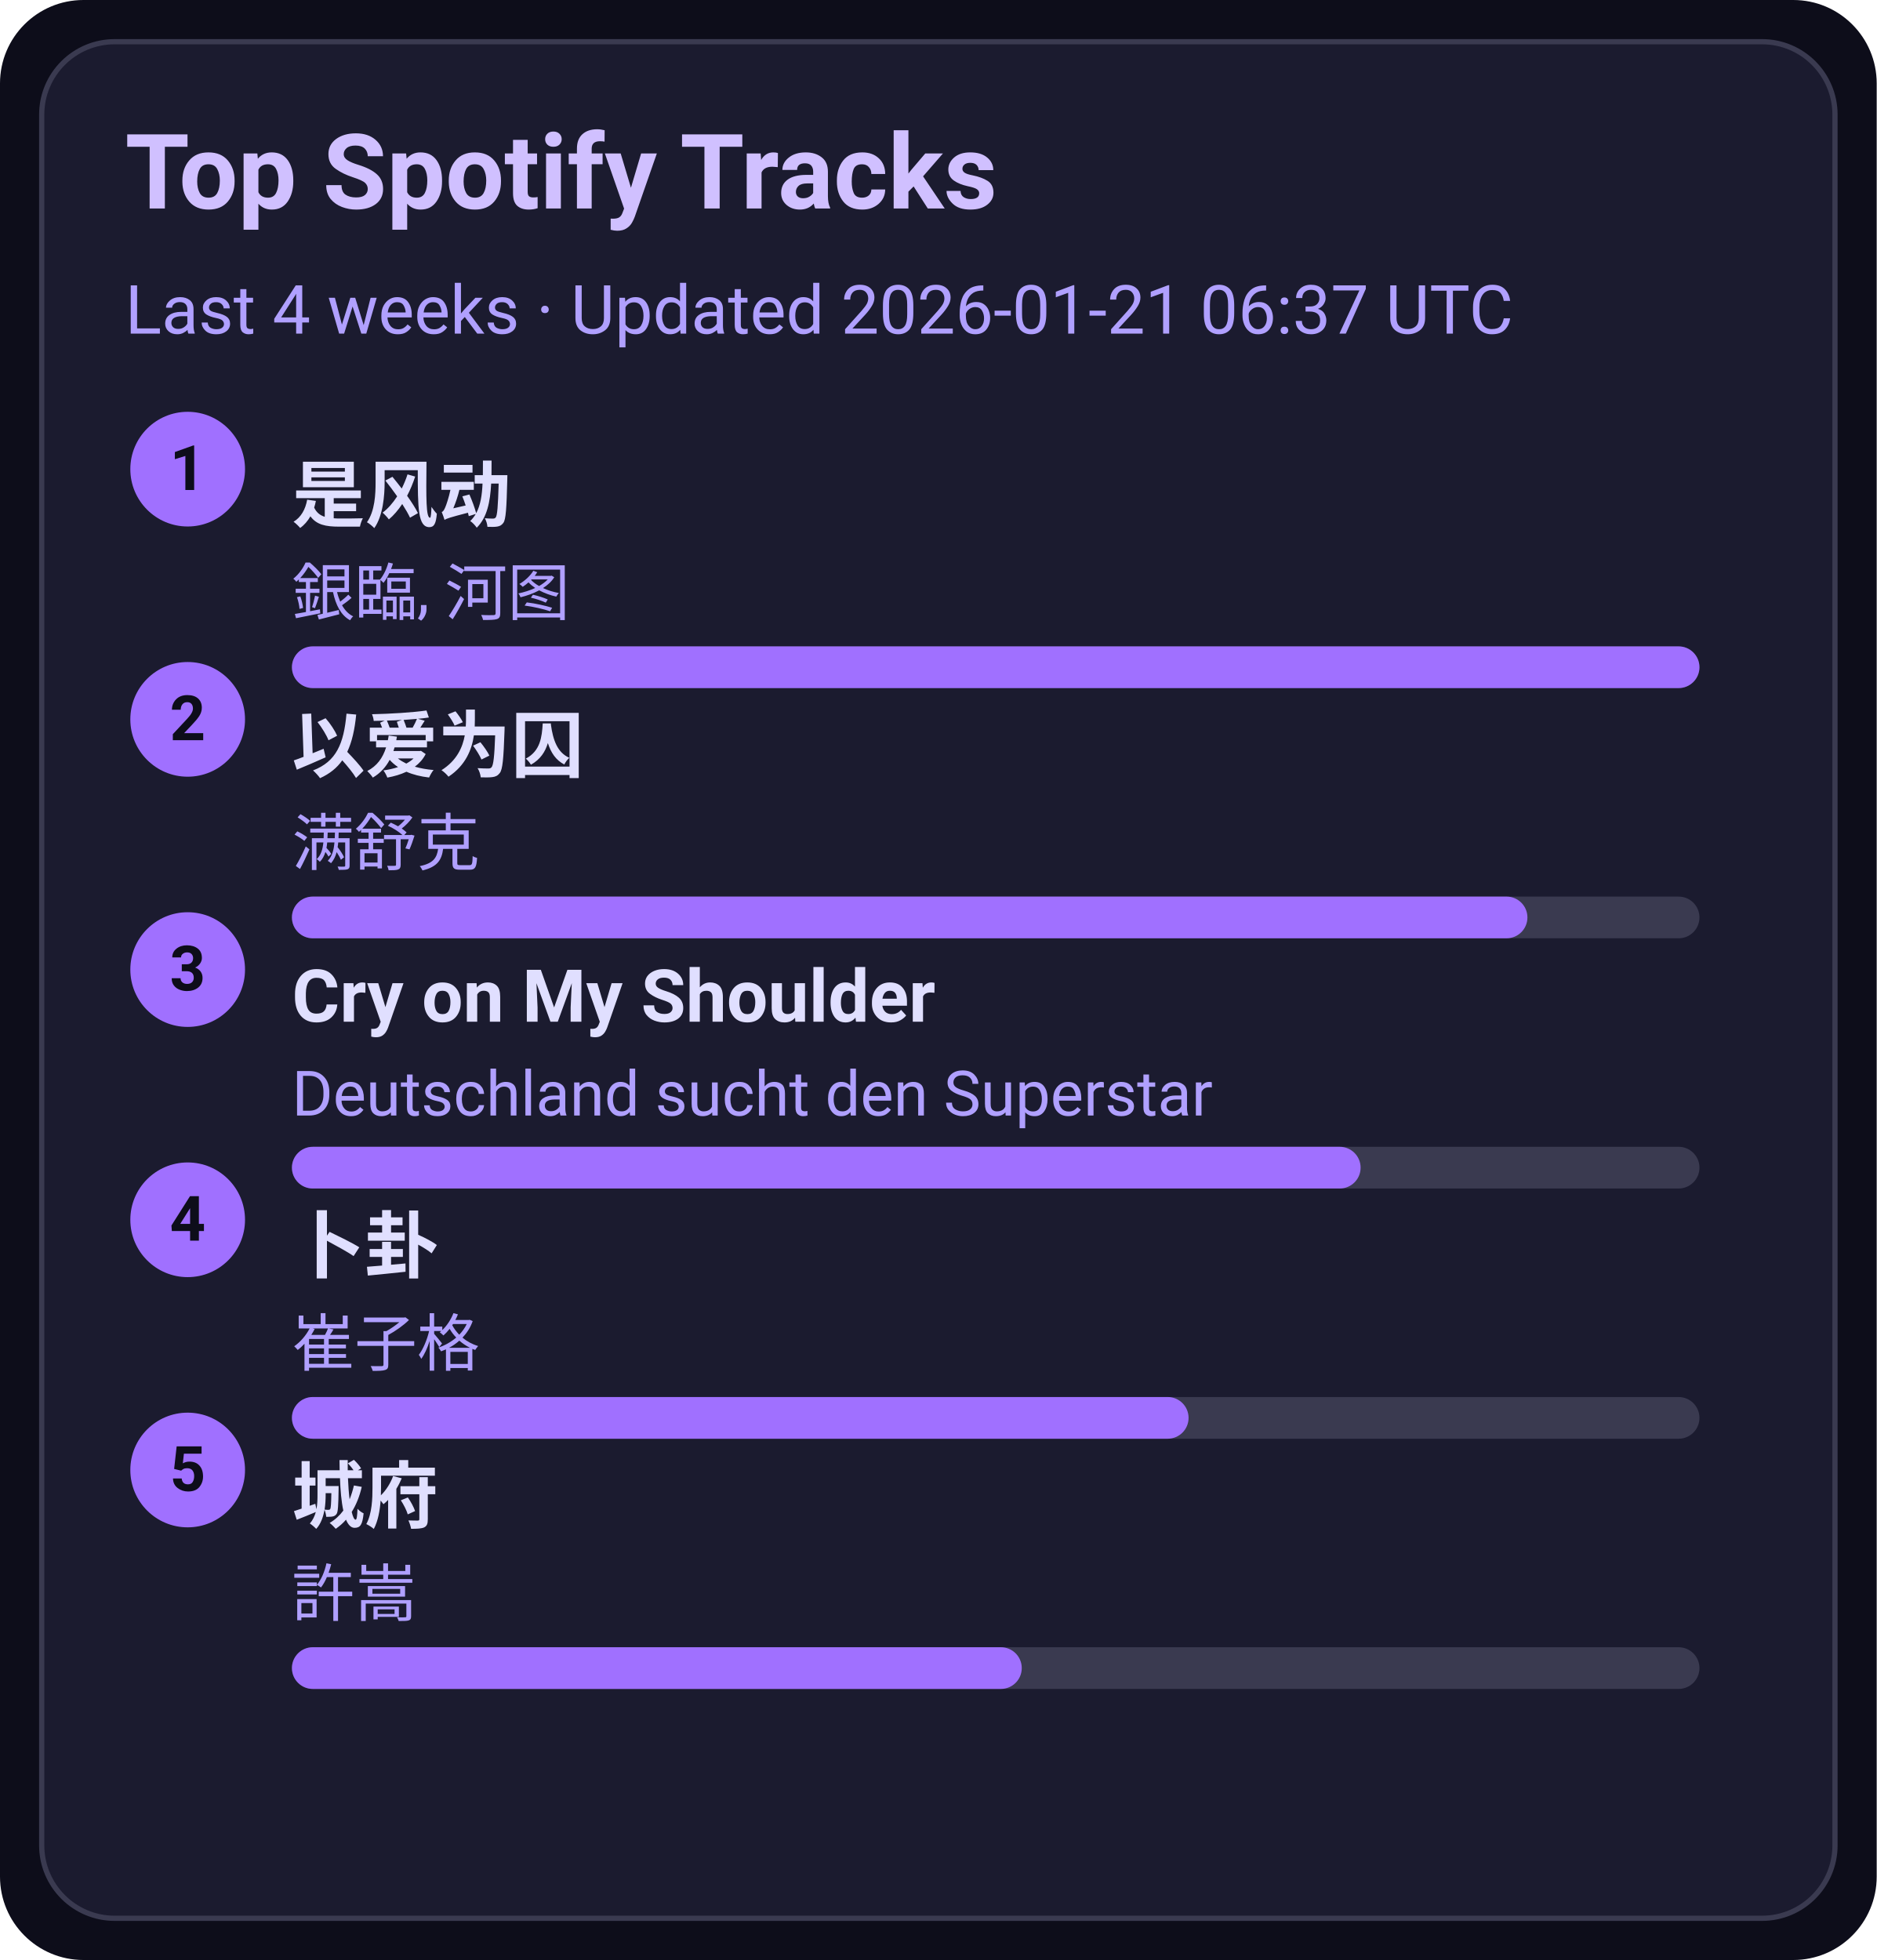
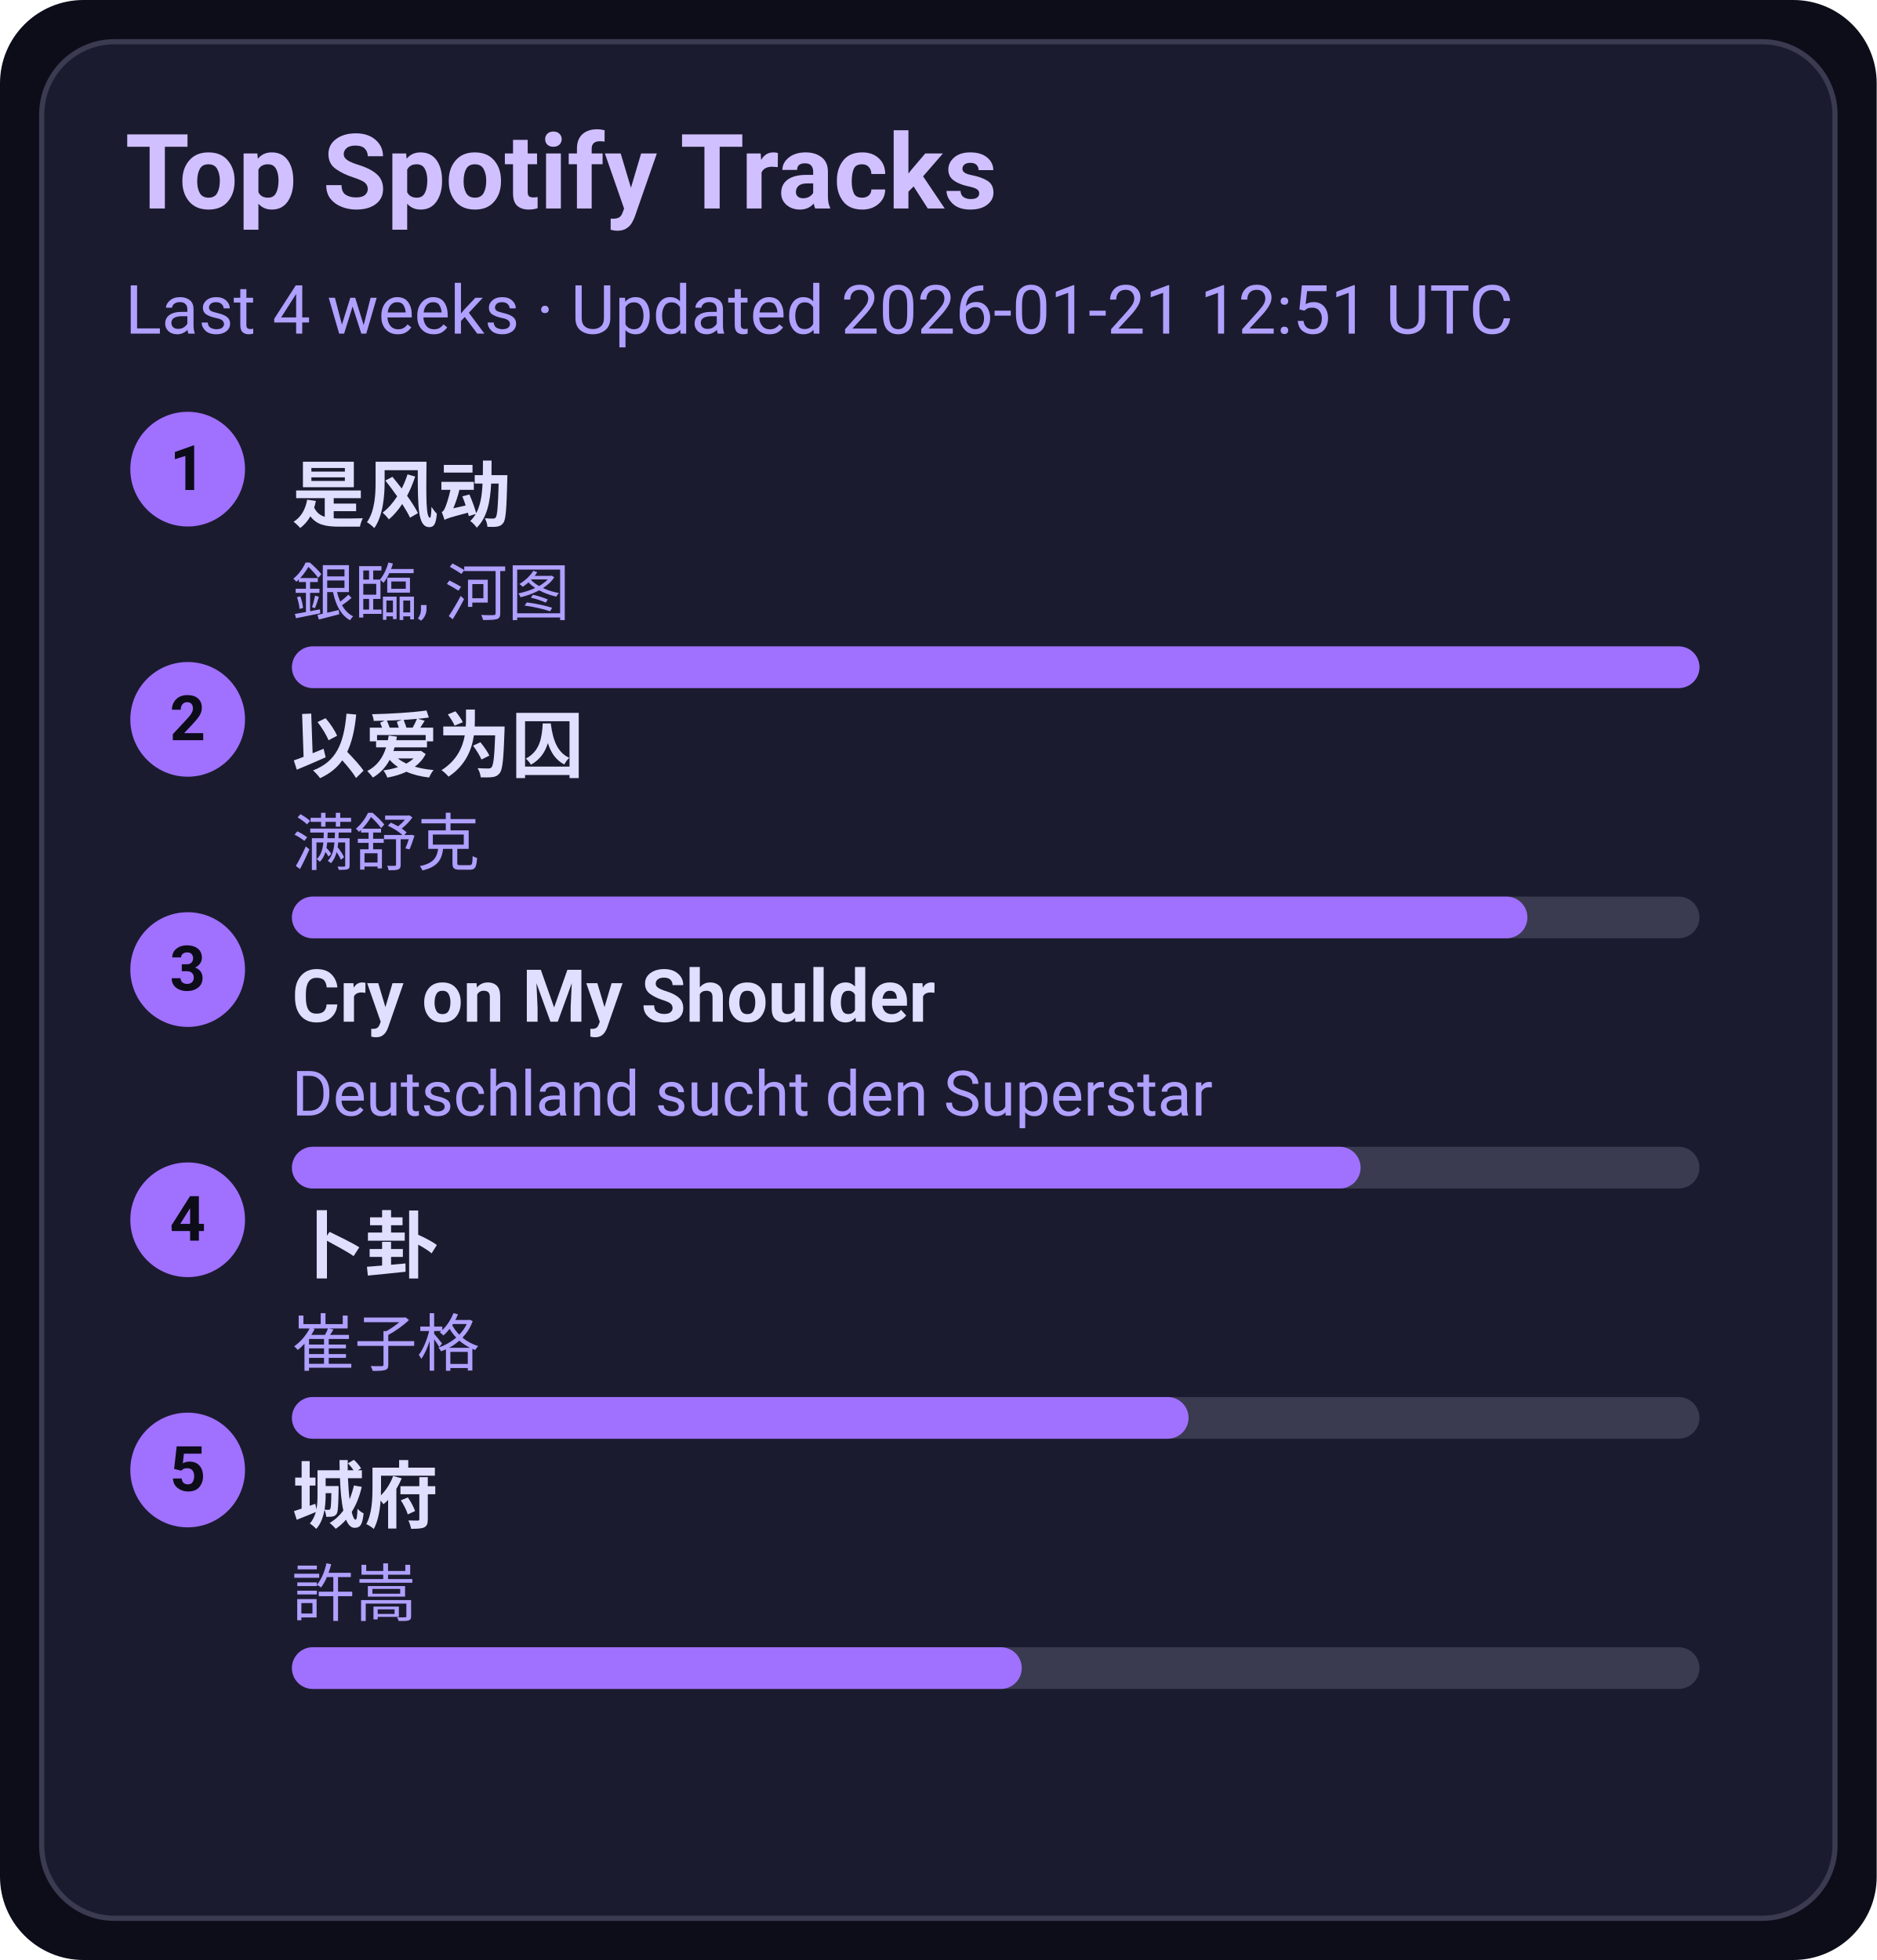
<svg xmlns="http://www.w3.org/2000/svg" width="360" height="376" viewBox="0 0 360 376">
  <style>text{font-family:-apple-system,BlinkMacSystemFont,Segoe UI,Roboto,Ubuntu,Helvetica Neue,Arial,Noto Sans,sans-serif}</style>
  <rect width="360" height="376" rx="16" fill="#0d0d1a" />
  <rect x="8" y="8" width="344" height="360" rx="14" fill="#1b1b2f" stroke="#3a3a50" />
  <text x="24" y="40" font-size="20" fill="#d0c0ff" font-weight="600">Top Spotify Tracks</text>
-   <text x="24" y="64" font-size="13" fill="#b0a0ff">Last 4 weeks · Updated 2026-01-21 06:37 UTC</text>
+   <text x="24" y="64" font-size="13" fill="#b0a0ff">Last 4 weeks · Updated 2026-01-21 12:51 UTC</text>
  <circle cx="36" cy="90" r="11" fill="#a070ff" />
  <text x="36" y="94" text-anchor="middle" font-size="12" fill="#0d0d1a" font-weight="700">1</text>
  <a href="https://open.spotify.com/track/3lePQ8c4jq7bTePsXEmslh" target="_blank" rel="noopener noreferrer">
    <text x="56" y="100" font-size="14" fill="#e0dfff" font-weight="600">是风动</text>
  </a>
  <text x="56" y="118" font-size="12" fill="#b0a0ff">銀臨, 河图</text>
  <rect x="56" y="124" width="270" height="8" rx="4" fill="#3a3a50" />
  <rect x="56" y="124" width="270" height="8" rx="4" fill="#a070ff" />
  <circle cx="36" cy="138" r="11" fill="#a070ff" />
  <text x="36" y="142" text-anchor="middle" font-size="12" fill="#0d0d1a" font-weight="700">2</text>
  <a href="https://open.spotify.com/track/0RW2LEfGQK5BaIho6sSLqf" target="_blank" rel="noopener noreferrer">
    <text x="56" y="148" font-size="14" fill="#e0dfff" font-weight="600">以爱为囚</text>
  </a>
  <text x="56" y="166" font-size="12" fill="#b0a0ff">满舒克</text>
  <rect x="56" y="172" width="270" height="8" rx="4" fill="#3a3a50" />
  <rect x="56" y="172" width="237" height="8" rx="4" fill="#a070ff" />
  <circle cx="36" cy="186" r="11" fill="#a070ff" />
  <text x="36" y="190" text-anchor="middle" font-size="12" fill="#0d0d1a" font-weight="700">3</text>
  <a href="https://open.spotify.com/track/6usmG2MoD0C0Lc2pNgCVWV" target="_blank" rel="noopener noreferrer">
    <text x="56" y="196" font-size="14" fill="#e0dfff" font-weight="600">Cry on My Shoulder</text>
  </a>
  <text x="56" y="214" font-size="12" fill="#b0a0ff">Deutschland sucht den Superstar</text>
  <rect x="56" y="220" width="270" height="8" rx="4" fill="#3a3a50" />
  <rect x="56" y="220" width="205" height="8" rx="4" fill="#a070ff" />
  <circle cx="36" cy="234" r="11" fill="#a070ff" />
  <text x="36" y="238" text-anchor="middle" font-size="12" fill="#0d0d1a" font-weight="700">4</text>
  <a href="https://open.spotify.com/track/4ToeYifpQaikbYa7krOD6s" target="_blank" rel="noopener noreferrer">
    <text x="56" y="244" font-size="14" fill="#e0dfff" font-weight="600">卜卦</text>
  </a>
  <text x="56" y="262" font-size="12" fill="#b0a0ff">崔子格</text>
  <rect x="56" y="268" width="270" height="8" rx="4" fill="#3a3a50" />
  <rect x="56" y="268" width="172" height="8" rx="4" fill="#a070ff" />
  <circle cx="36" cy="282" r="11" fill="#a070ff" />
  <text x="36" y="286" text-anchor="middle" font-size="12" fill="#0d0d1a" font-weight="700">5</text>
  <a href="https://open.spotify.com/track/4AmlSf7hye0QVpnHCcEoEw" target="_blank" rel="noopener noreferrer">
    <text x="56" y="292" font-size="14" fill="#e0dfff" font-weight="600">城府</text>
  </a>
  <text x="56" y="310" font-size="12" fill="#b0a0ff">許嵩</text>
  <rect x="56" y="316" width="270" height="8" rx="4" fill="#3a3a50" />
  <rect x="56" y="316" width="140" height="8" rx="4" fill="#a070ff" />
</svg>
